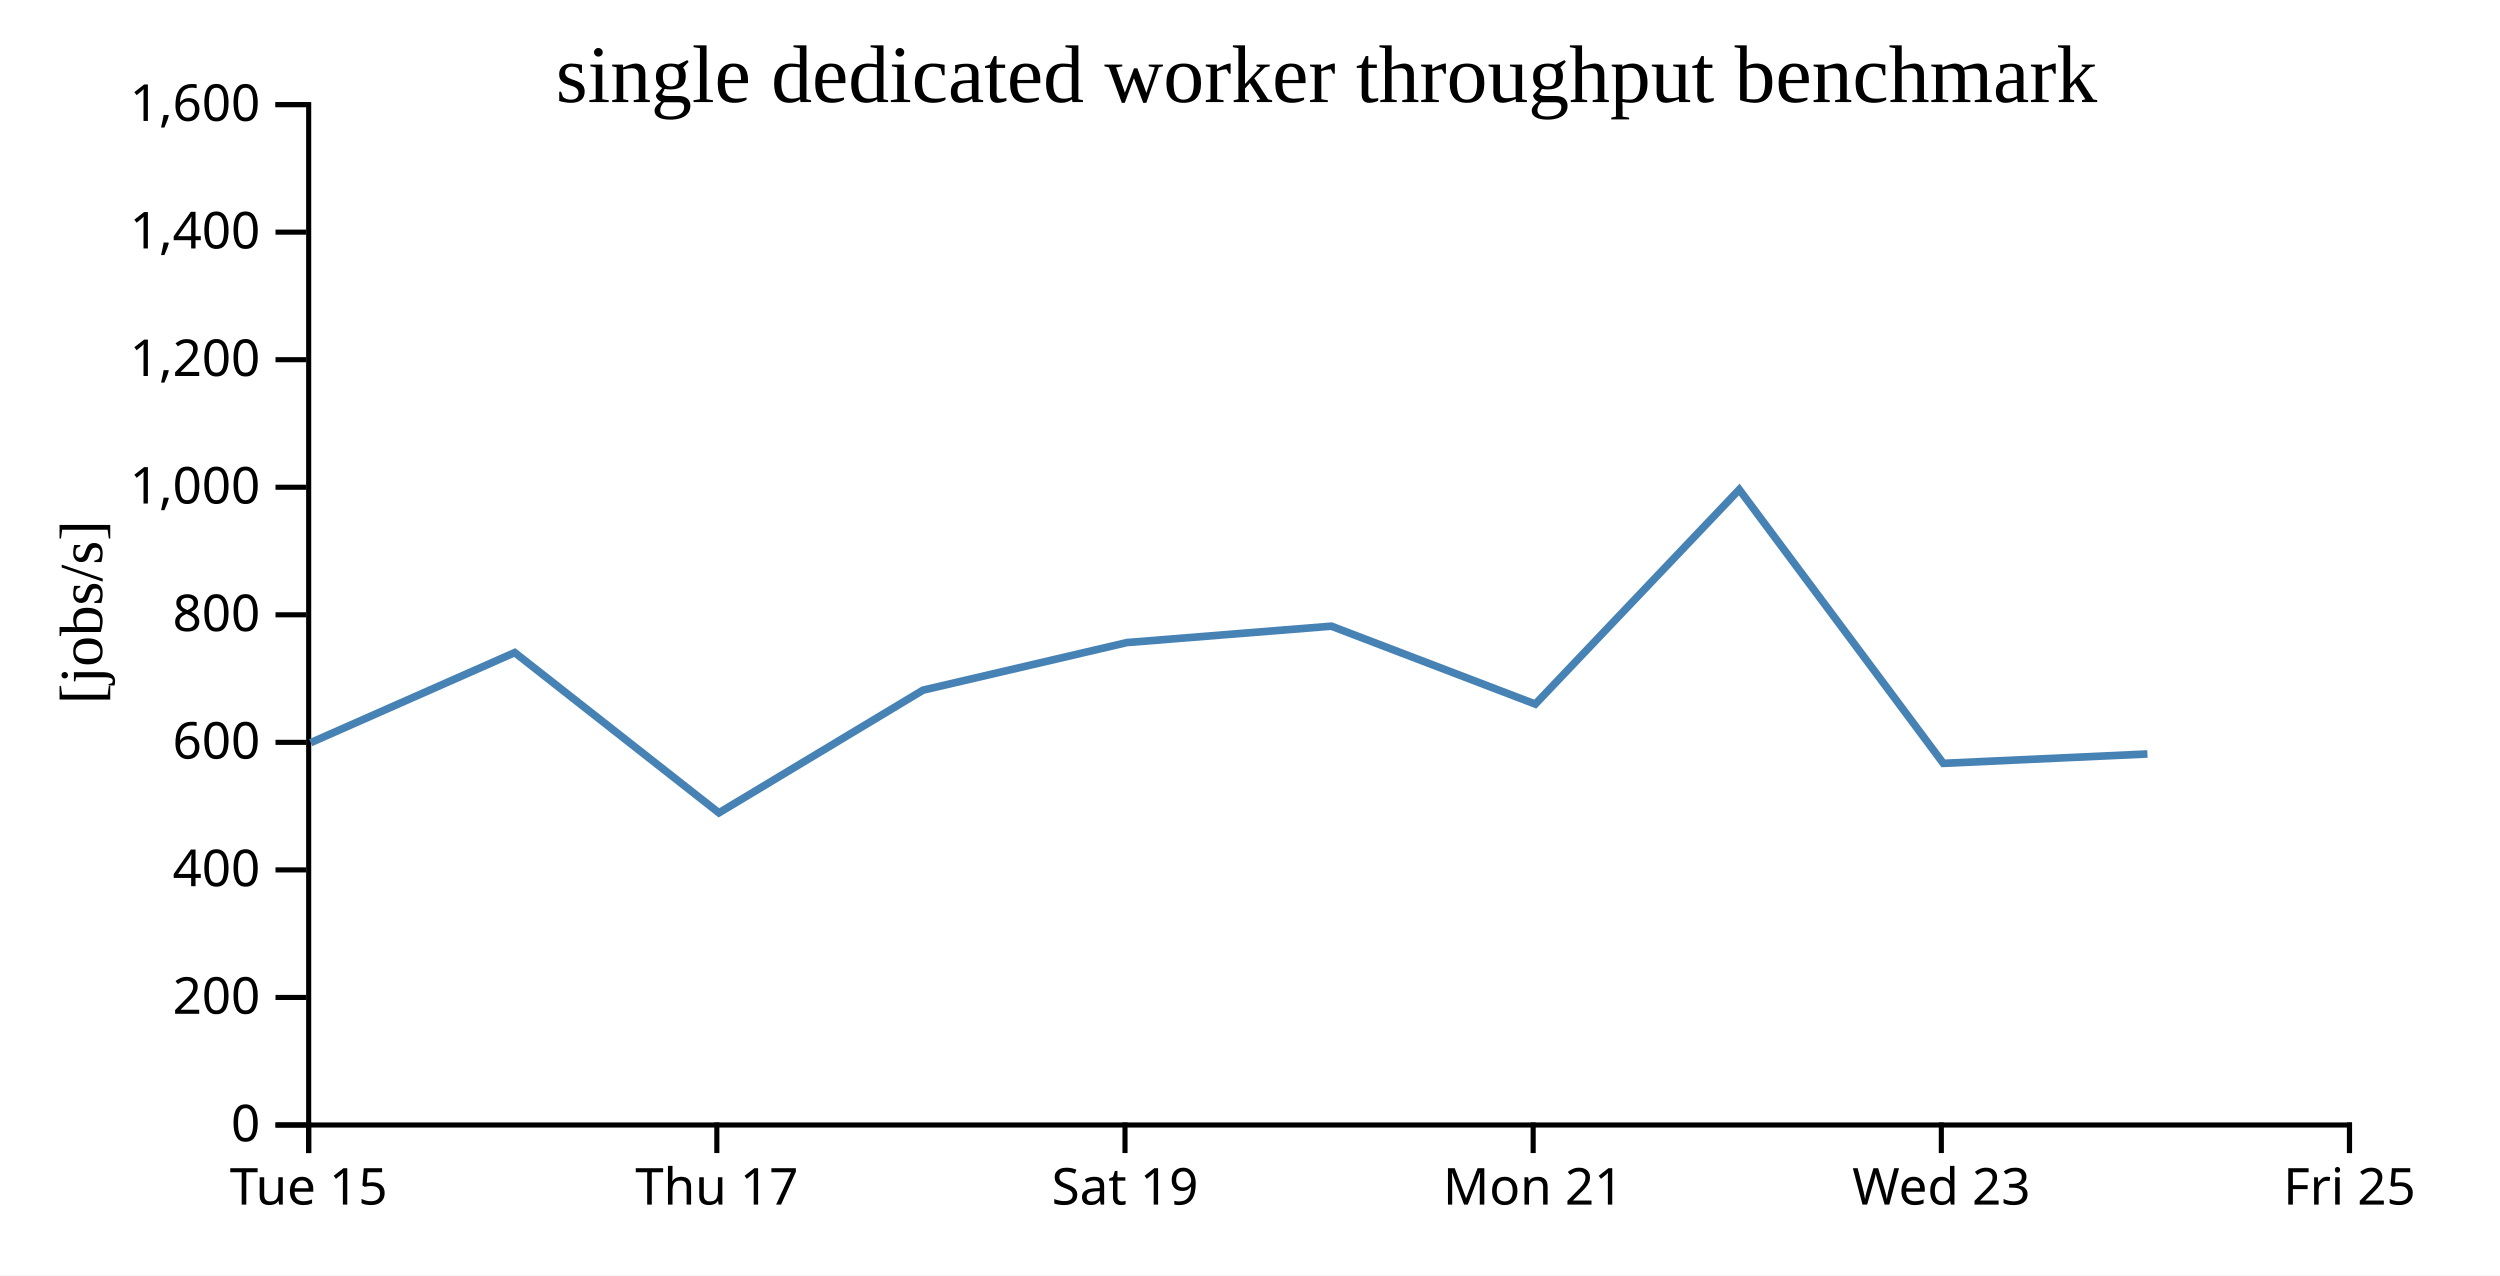
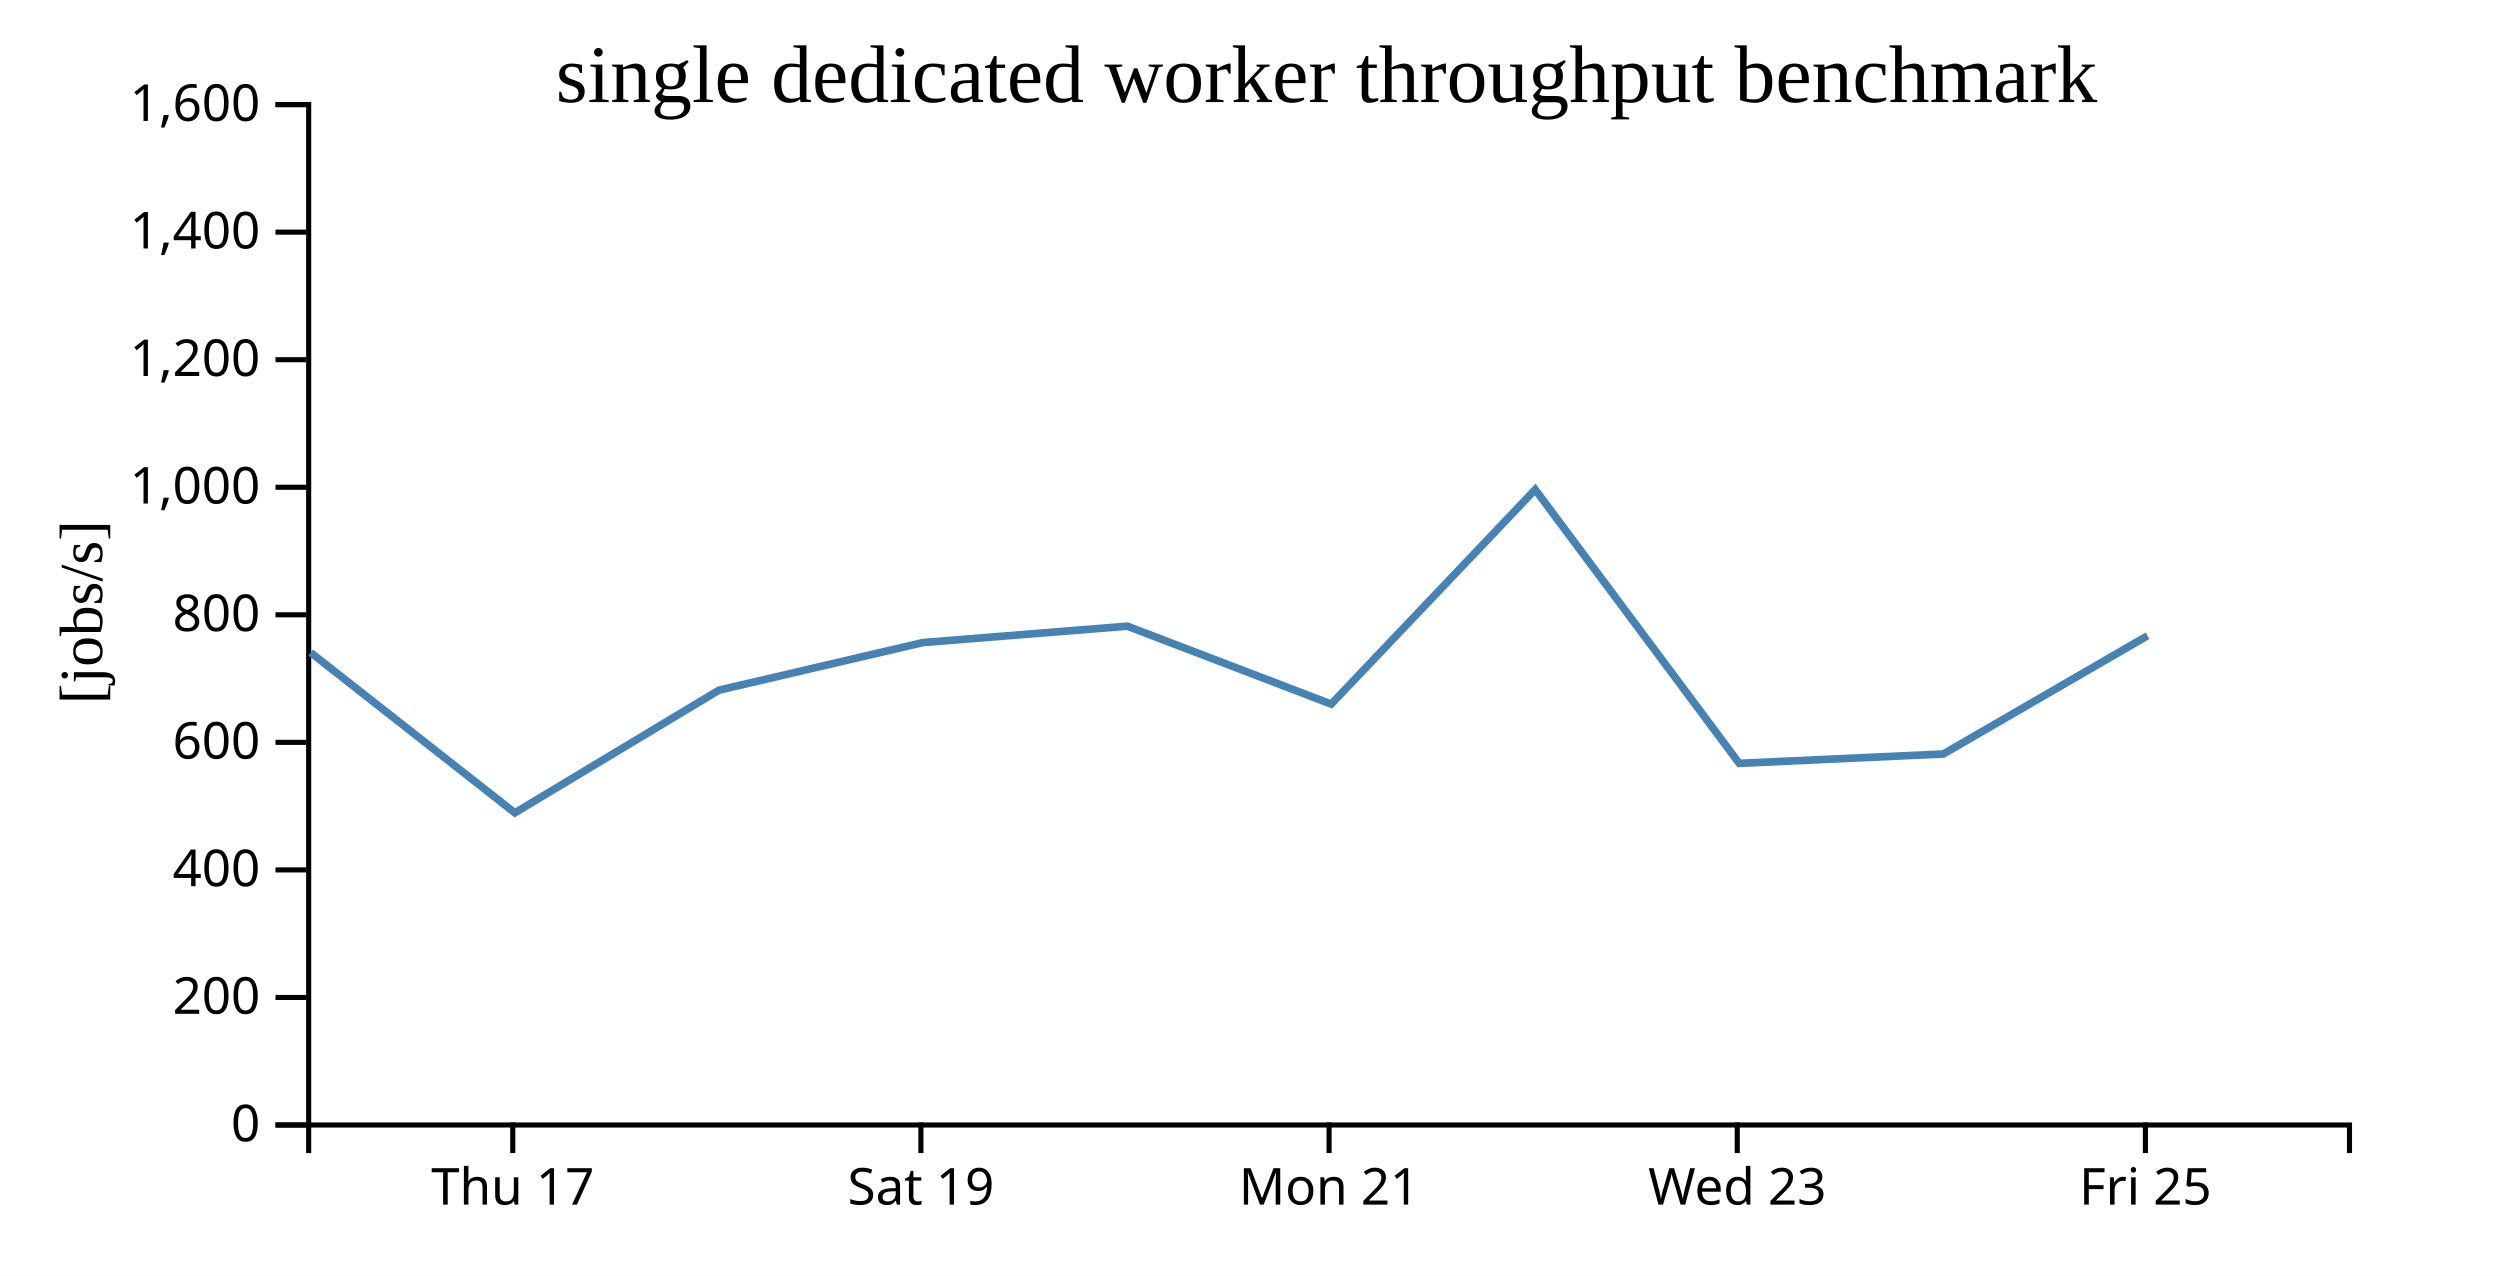
<svg xmlns="http://www.w3.org/2000/svg" width="490" height="250">
  <rect width="100%" height="100%" fill="white" />
  <g transform="translate(60,20)">
    <g transform="translate(0,200)" fill="none" font-size="10" font-family="sans-serif" text-anchor="middle">
      <path class="domain" stroke="currentColor" d="M0.5,6V0.5H400.5V6" />
-       <g class="tick" opacity="1" transform="translate(0.5,0)">
-         <line stroke="currentColor" y2="6" />
-         <text fill="currentColor" y="9" dy="0.71em">Tue 15</text>
-       </g>
-       <g class="tick" opacity="1" transform="translate(80.5,0)">
+       <g class="tick" opacity="1" transform="translate(40.5,0)">
        <line stroke="currentColor" y2="6" />
        <text fill="currentColor" y="9" dy="0.71em">Thu 17</text>
      </g>
-       <g class="tick" opacity="1" transform="translate(160.5,0)">
+       <g class="tick" opacity="1" transform="translate(120.5,0)">
        <line stroke="currentColor" y2="6" />
        <text fill="currentColor" y="9" dy="0.71em">Sat 19</text>
      </g>
-       <g class="tick" opacity="1" transform="translate(240.5,0)">
+       <g class="tick" opacity="1" transform="translate(200.5,0)">
        <line stroke="currentColor" y2="6" />
        <text fill="currentColor" y="9" dy="0.71em">Mon 21</text>
      </g>
-       <g class="tick" opacity="1" transform="translate(320.5,0)">
+       <g class="tick" opacity="1" transform="translate(280.5,0)">
        <line stroke="currentColor" y2="6" />
        <text fill="currentColor" y="9" dy="0.71em">Wed 23</text>
      </g>
-       <g class="tick" opacity="1" transform="translate(400.5,0)">
+       <g class="tick" opacity="1" transform="translate(360.5,0)">
        <line stroke="currentColor" y2="6" />
        <text fill="currentColor" y="9" dy="0.71em">Fri 25</text>
      </g>
    </g>
    <g fill="none" font-size="10" font-family="sans-serif" text-anchor="end">
      <path class="domain" stroke="currentColor" d="M-6,200.5H0.5V0.5H-6" />
      <g class="tick" opacity="1" transform="translate(0,200.5)">
        <line stroke="currentColor" x2="-6" />
        <text fill="currentColor" x="-9" dy="0.32em">0</text>
      </g>
      <g class="tick" opacity="1" transform="translate(0,175.5)">
        <line stroke="currentColor" x2="-6" />
        <text fill="currentColor" x="-9" dy="0.32em">200</text>
      </g>
      <g class="tick" opacity="1" transform="translate(0,150.5)">
        <line stroke="currentColor" x2="-6" />
        <text fill="currentColor" x="-9" dy="0.32em">400</text>
      </g>
      <g class="tick" opacity="1" transform="translate(0,125.5)">
        <line stroke="currentColor" x2="-6" />
        <text fill="currentColor" x="-9" dy="0.32em">600</text>
      </g>
      <g class="tick" opacity="1" transform="translate(0,100.5)">
        <line stroke="currentColor" x2="-6" />
        <text fill="currentColor" x="-9" dy="0.32em">800</text>
      </g>
      <g class="tick" opacity="1" transform="translate(0,75.5)">
        <line stroke="currentColor" x2="-6" />
        <text fill="currentColor" x="-9" dy="0.32em">1,000</text>
      </g>
      <g class="tick" opacity="1" transform="translate(0,50.5)">
        <line stroke="currentColor" x2="-6" />
        <text fill="currentColor" x="-9" dy="0.32em">1,200</text>
      </g>
      <g class="tick" opacity="1" transform="translate(0,25.5)">
        <line stroke="currentColor" x2="-6" />
        <text fill="currentColor" x="-9" dy="0.32em">1,400</text>
      </g>
      <g class="tick" opacity="1" transform="translate(0,0.5)">
        <line stroke="currentColor" x2="-6" />
        <text fill="currentColor" x="-9" dy="0.32em">1,600</text>
      </g>
    </g>
    <text text-anchor="middle" style="font-size: 12px" transform="rotate(-90)" y="-40" x="-100">[jobs/s]</text>
    <text text-anchor="middle" style="font-size: 16px" y="0" x="200">single dedicated worker throughput benchmark</text>
-     <path fill="none" stroke="steelblue" stroke-width="1.5" d="M0.896,125.56L40.884,107.905L80.909,139.316L120.914,115.271L160.862,105.944L200.95,102.729L240.92,118.003L280.895,75.954L320.888,129.615L360.898,127.779" />
+     <path fill="none" stroke="steelblue" stroke-width="1.5" d="M0.884,107.905L40.909,139.316L80.914,115.271L120.862,105.944L160.95,102.729L200.92,118.003L240.895,75.954L280.888,129.615L320.898,127.779L360.907,104.609" />
  </g>
</svg>
